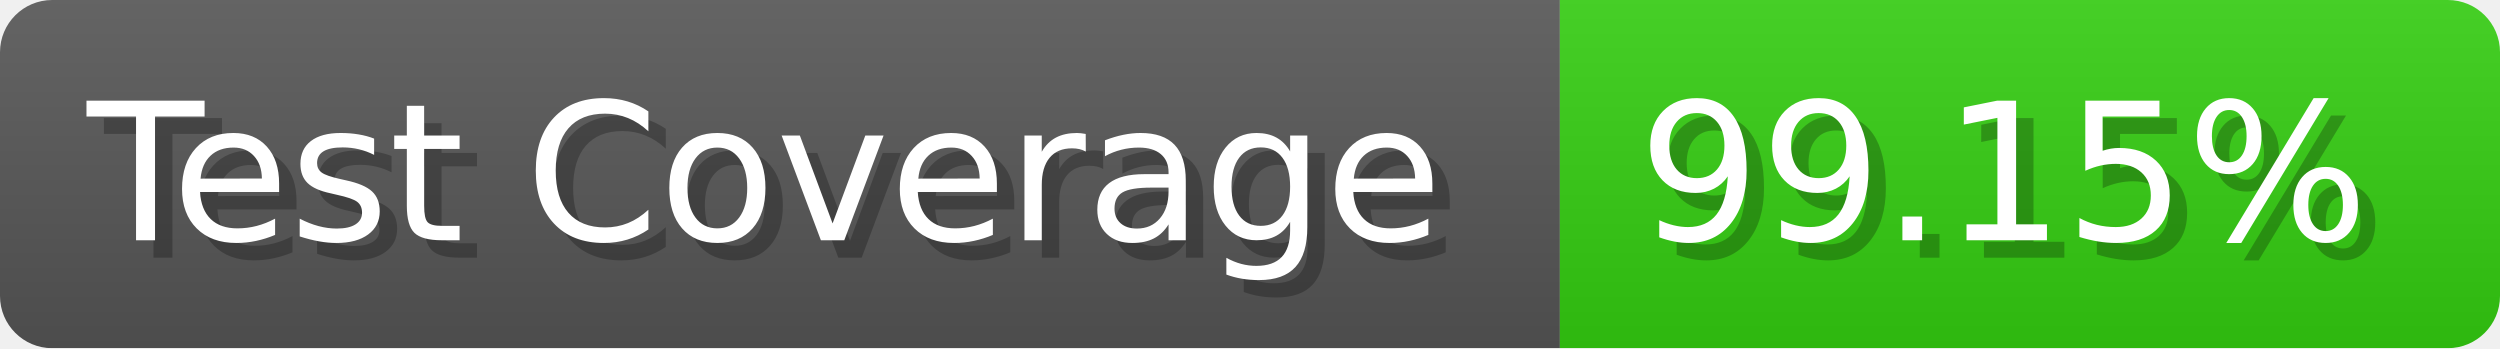
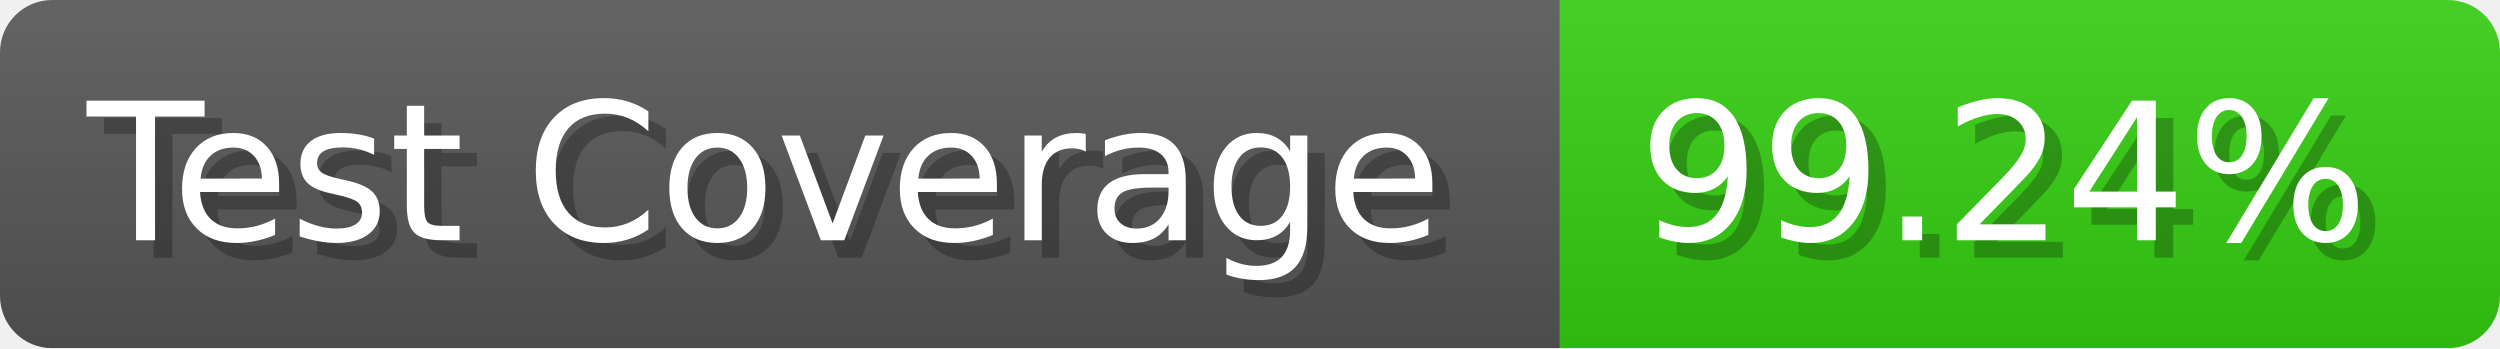
- <svg xmlns="http://www.w3.org/2000/svg" width="143.6" height="20" viewBox="0 0 1436 200" role="img" aria-label="Test Coverage: 99.15%">
+ <svg xmlns="http://www.w3.org/2000/svg" width="143.6" height="20" viewBox="0 0 1436 200" role="img" aria-label="Test Coverage: 99.24%">
  <linearGradient id="a" x2="0" y2="100%">
    <stop offset="0" stop-opacity=".1" stop-color="#EEE" />
    <stop offset="1" stop-opacity=".1" />
  </linearGradient>
  <mask id="m">
    <rect width="1436" height="200" rx="30" fill="#FFF" />
  </mask>
  <g mask="url(#m)">
    <rect width="896" height="200" fill="#555" />
    <rect width="540" height="200" fill="#3C1" x="896" />
    <rect width="1436" height="200" fill="url(#a)" />
  </g>
  <g aria-hidden="true" fill="#fff" text-anchor="start" font-family="Verdana,DejaVu Sans,sans-serif" font-size="110">
    <text x="60" y="148" textLength="796" fill="#000" opacity="0.25">Test Coverage</text>
    <text x="50" y="138" textLength="796">Test Coverage</text>
-     <text x="951" y="148" textLength="440" fill="#000" opacity="0.25">99.15%</text>
-     <text x="941" y="138" textLength="440">99.15%</text>
+     <text x="951" y="148" textLength="440" fill="#000" opacity="0.25">99.24%</text>
+     <text x="941" y="138" textLength="440">99.24%</text>
  </g>
</svg>
